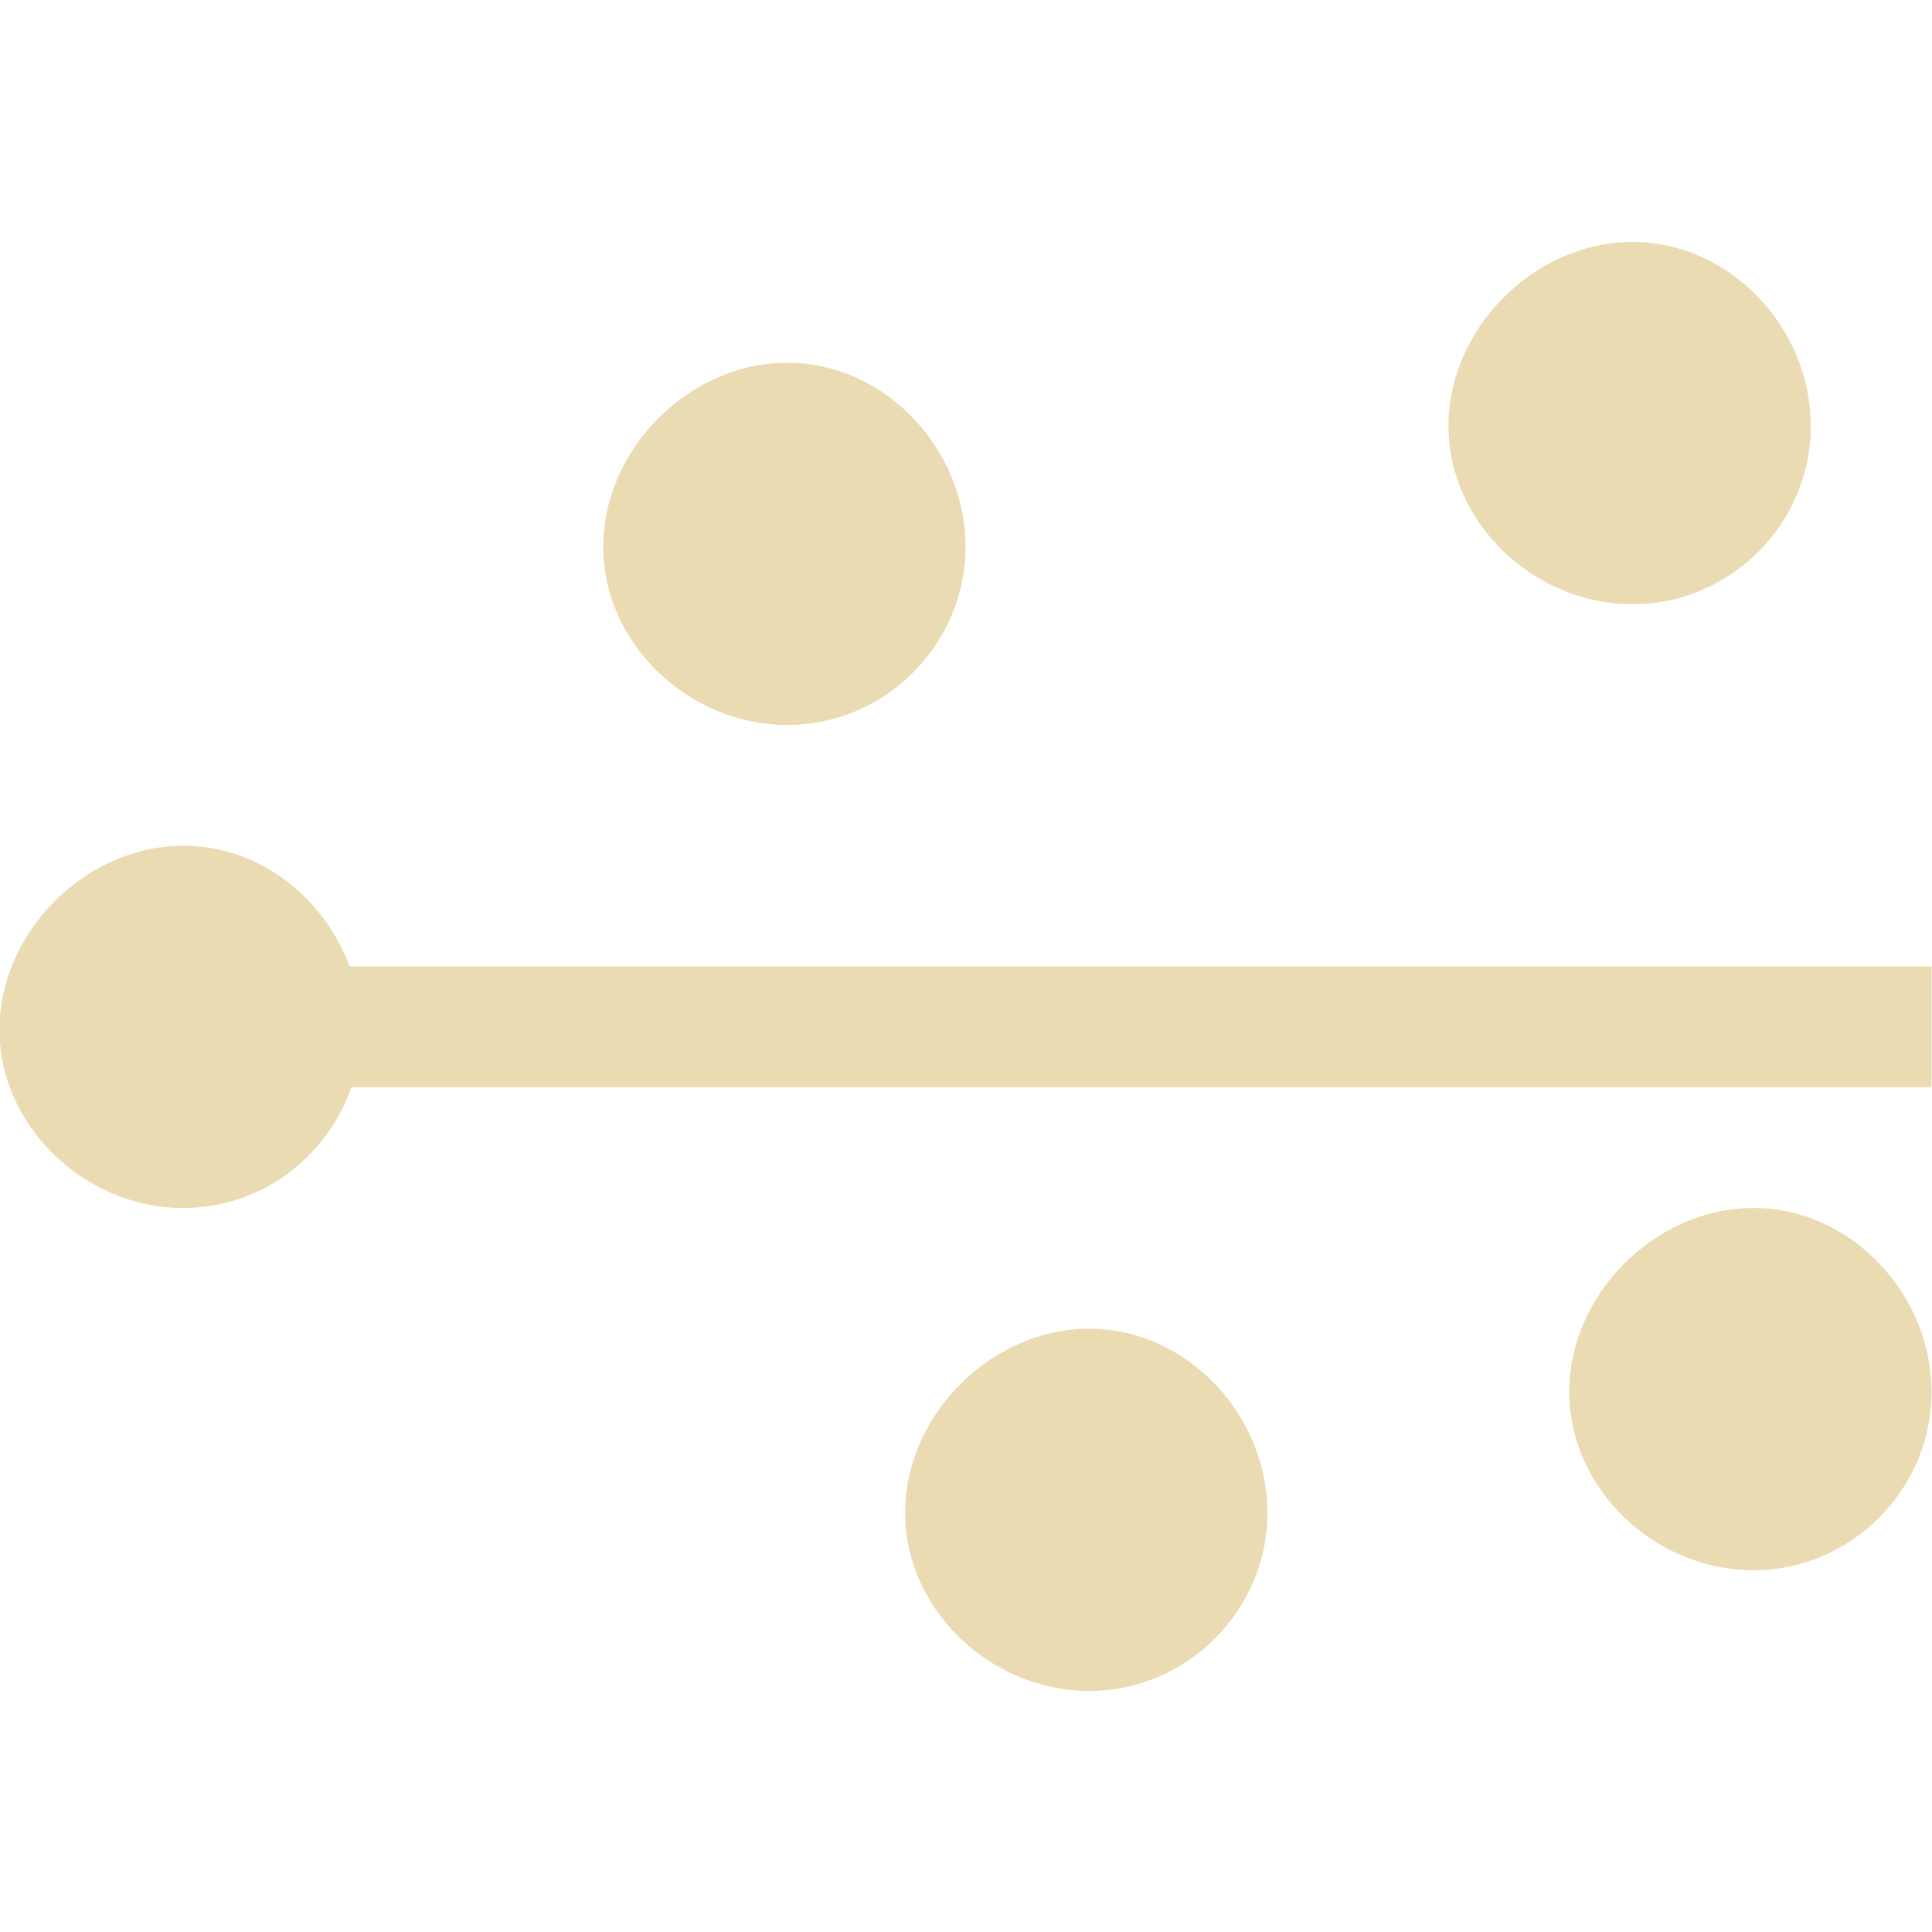
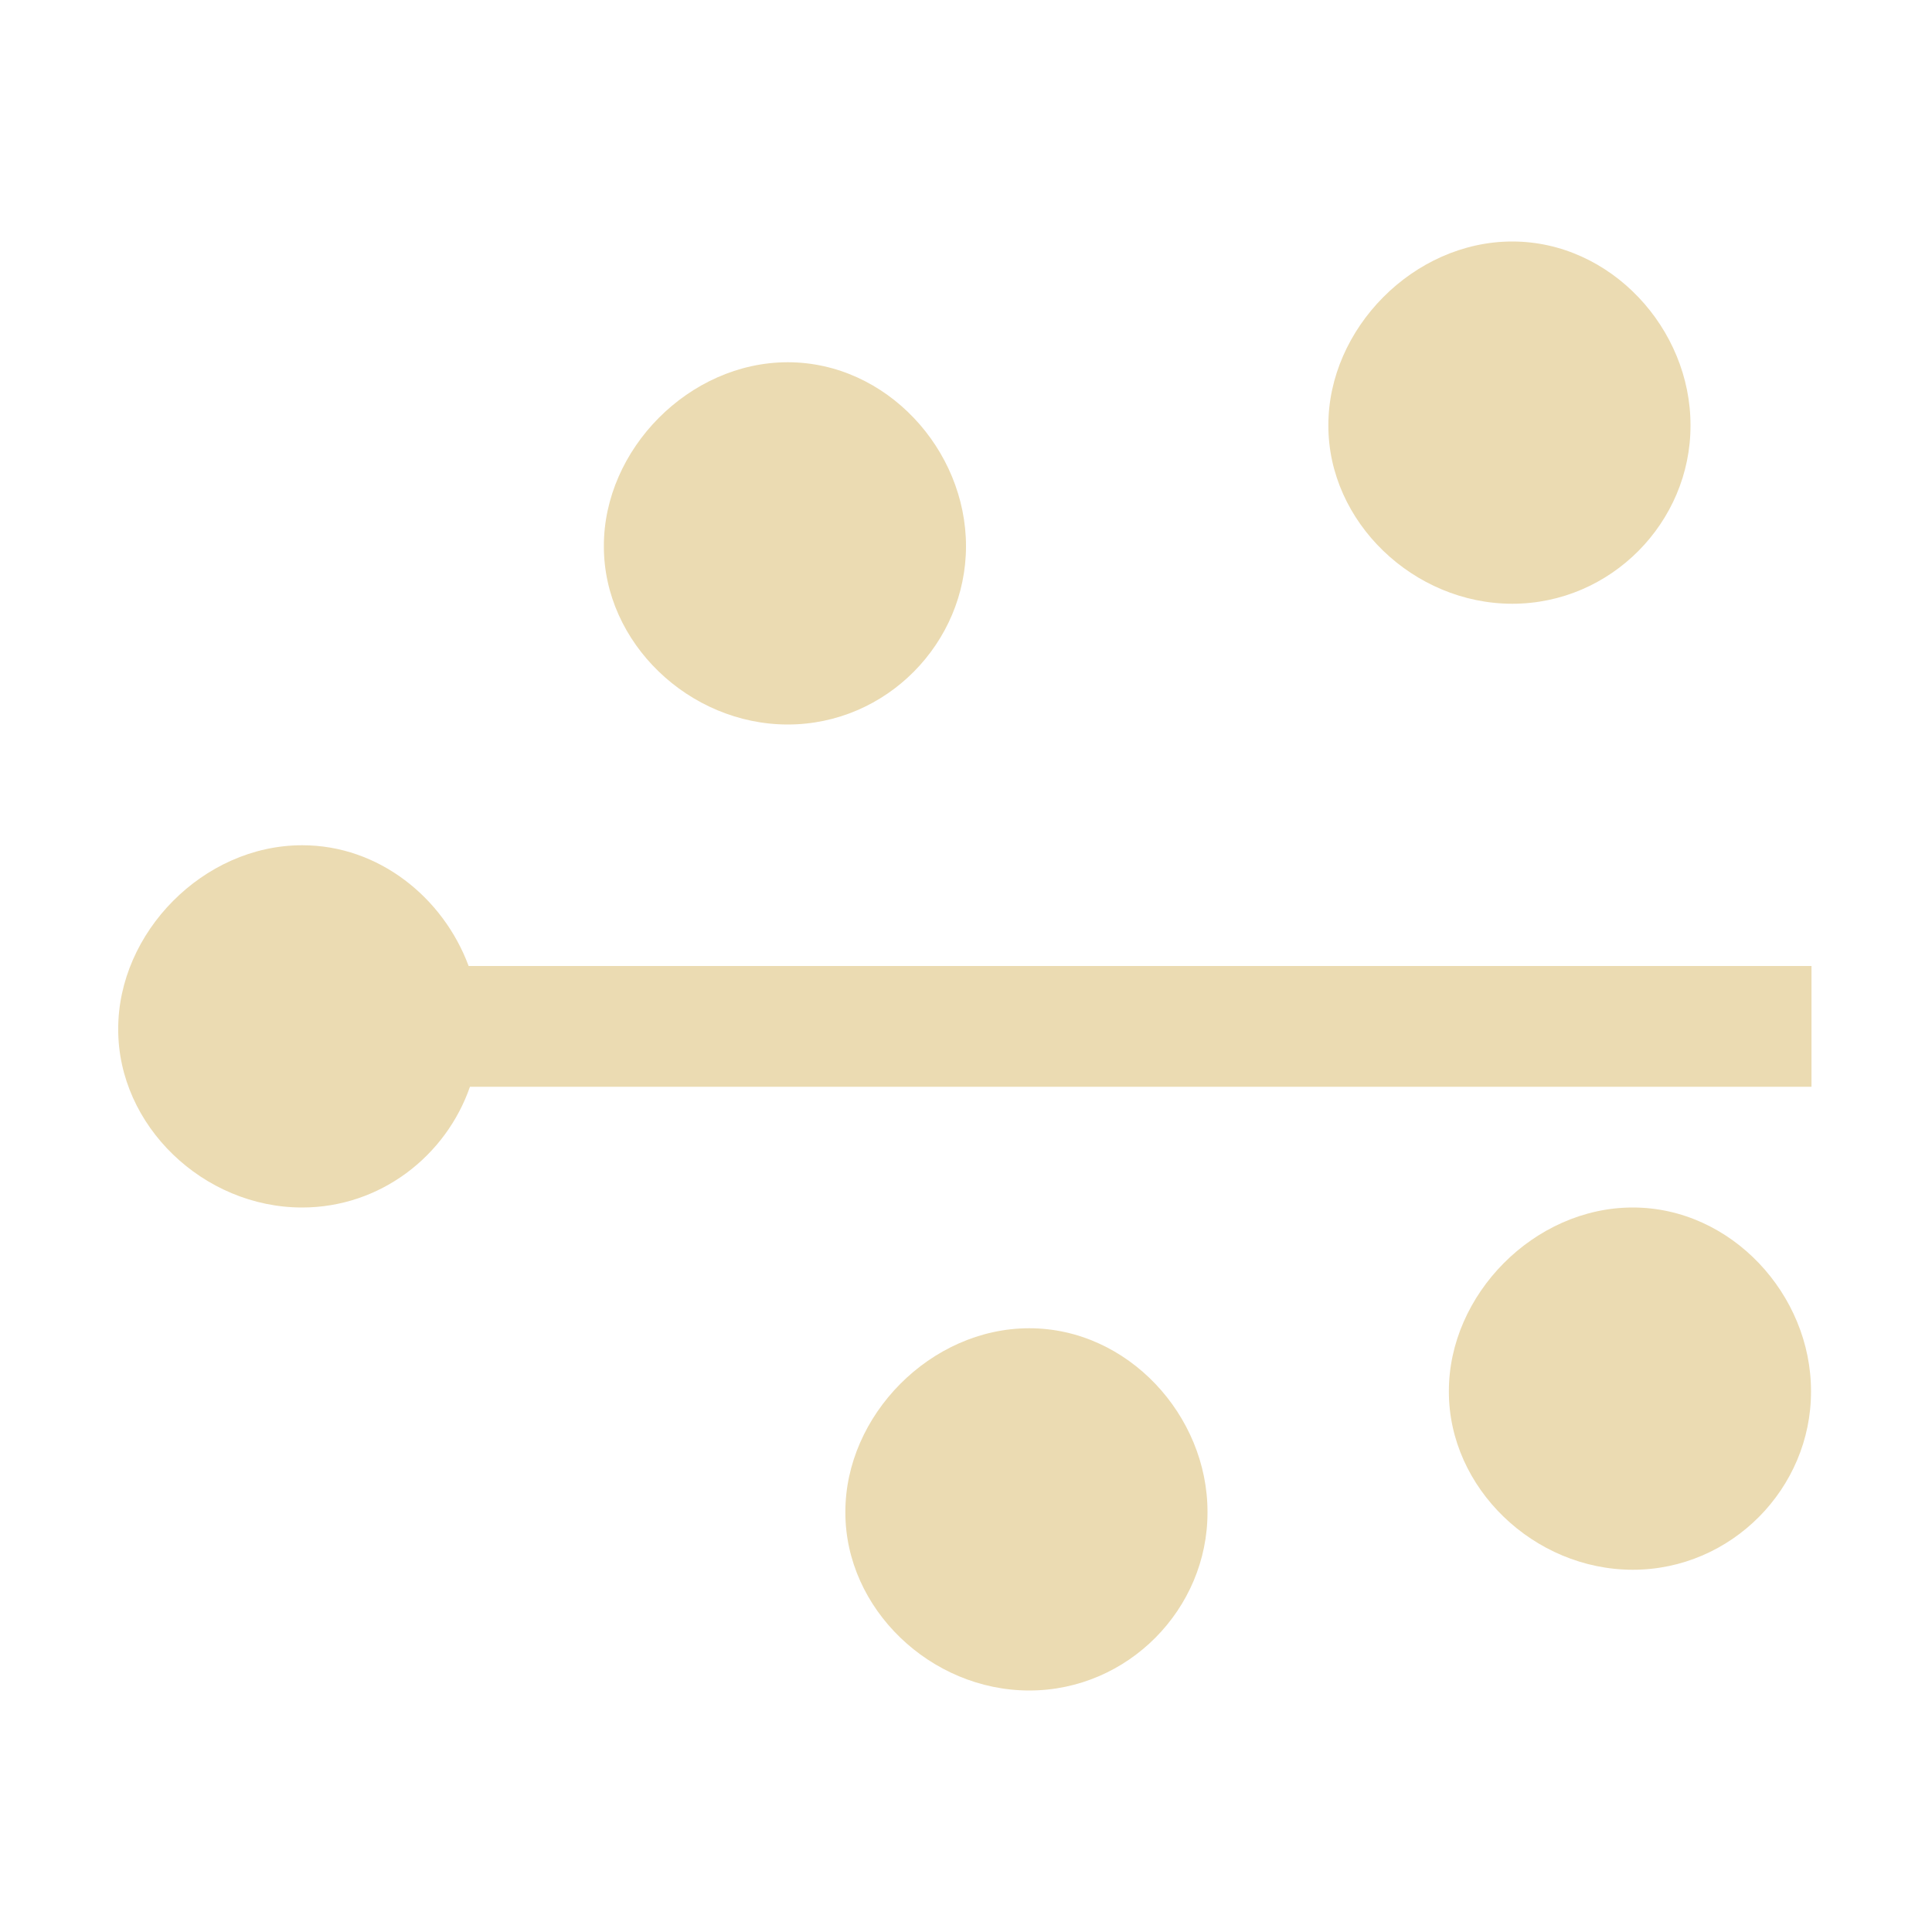
- <svg xmlns="http://www.w3.org/2000/svg" width="16" height="16" viewBox="0 0 16 16">
+ <svg xmlns="http://www.w3.org/2000/svg" width="16" height="16" version="1.1" viewBox="0 0 16 16">
  <defs>
-     <style id="current-color-scheme" type="text/css">
-    .ColorScheme-Text { color:#ebdbb2; } .ColorScheme-Highlight { color:#458588; }
-   </style>
+     <style type="text/css">.ColorScheme-Text { color:#ebdbb2; } .ColorScheme-Highlight { color:#458588; }</style>
  </defs>
-   <path style="fill:currentColor" class="ColorScheme-Text" d="M 13.52 2.004 C 12.702 2.004 11.994 2.727 11.996 3.527 C 11.994 4.328 12.702 5.004 13.52 5.004 C 14.337 5.004 14.998 4.328 14.996 3.527 C 14.998 2.727 14.337 2.004 13.52 2.004 z M 6.52 3.004 C 5.702 3.004 4.994 3.727 4.996 4.527 C 4.994 5.328 5.702 6.004 6.52 6.004 C 7.337 6.004 7.998 5.328 7.996 4.527 C 7.998 3.727 7.337 3.004 6.52 3.004 z M 1.52 7.004 C 0.702 7.004 -0.006 7.727 -0.004 8.527 C -0.006 9.328 0.702 10.004 1.52 10.004 C 2.167 10.004 2.711 9.578 2.91 9.004 L 15.996 9.004 L 15.996 8.004 L 2.896 8.004 C 2.686 7.438 2.152 7.004 1.52 7.004 z M 14.52 10.004 C 13.702 10.004 12.994 10.727 12.996 11.527 C 12.994 12.328 13.702 13.004 14.52 13.004 C 15.337 13.004 15.998 12.328 15.996 11.527 C 15.998 10.727 15.337 10.004 14.52 10.004 z M 9.02 11.004 C 8.202 11.004 7.494 11.727 7.496 12.527 C 7.494 13.328 8.202 14.004 9.02 14.004 C 9.837 14.004 10.498 13.328 10.496 12.527 C 10.498 11.727 9.837 11.004 9.02 11.004 z" />
+   <path class="ColorScheme-Text" d="M 12.524,2 C 11.706,2 10.999,2.723 11.001,3.523 10.999,4.323 11.707,5 12.524,5 13.342,5 14.002,4.324 14,3.523 14.002,2.723 13.341,2 12.524,2 Z m -6,1 C 5.706,3 4.999,3.723 5.001,4.523 4.999,5.323 5.707,6 6.524,6 7.342,6 8,5.324 8,4.523 8,3.723 7.341,3 6.524,3 Z M 2.502,7 C 1.684,7 0.977,7.723 0.979,8.523 0.977,9.323 1.685,10 2.502,10 3.149,10 3.693,9.574 3.892,9 l 11.11,-4e-7 v -1 L 9.085,8 H 3.881 C 3.671,7.434 3.137,7 2.504,7 Z m 11.02,3 c -0.818,0 -1.525,0.723 -1.523,1.523 C 11.997,12.323 12.704,13 13.522,13 14.34,13 15,12.324 14.998,11.523 15,10.723 14.339,10 13.522,10 Z M 8.524,11 C 7.706,11 6.999,11.723 7.001,12.523 6.999,13.323 7.707,14 8.524,14 9.342,14 10.002,13.324 10,12.523 10.002,11.723 9.341,11 8.524,11 Z" fill="currentColor" stroke-width="1" />
</svg>
